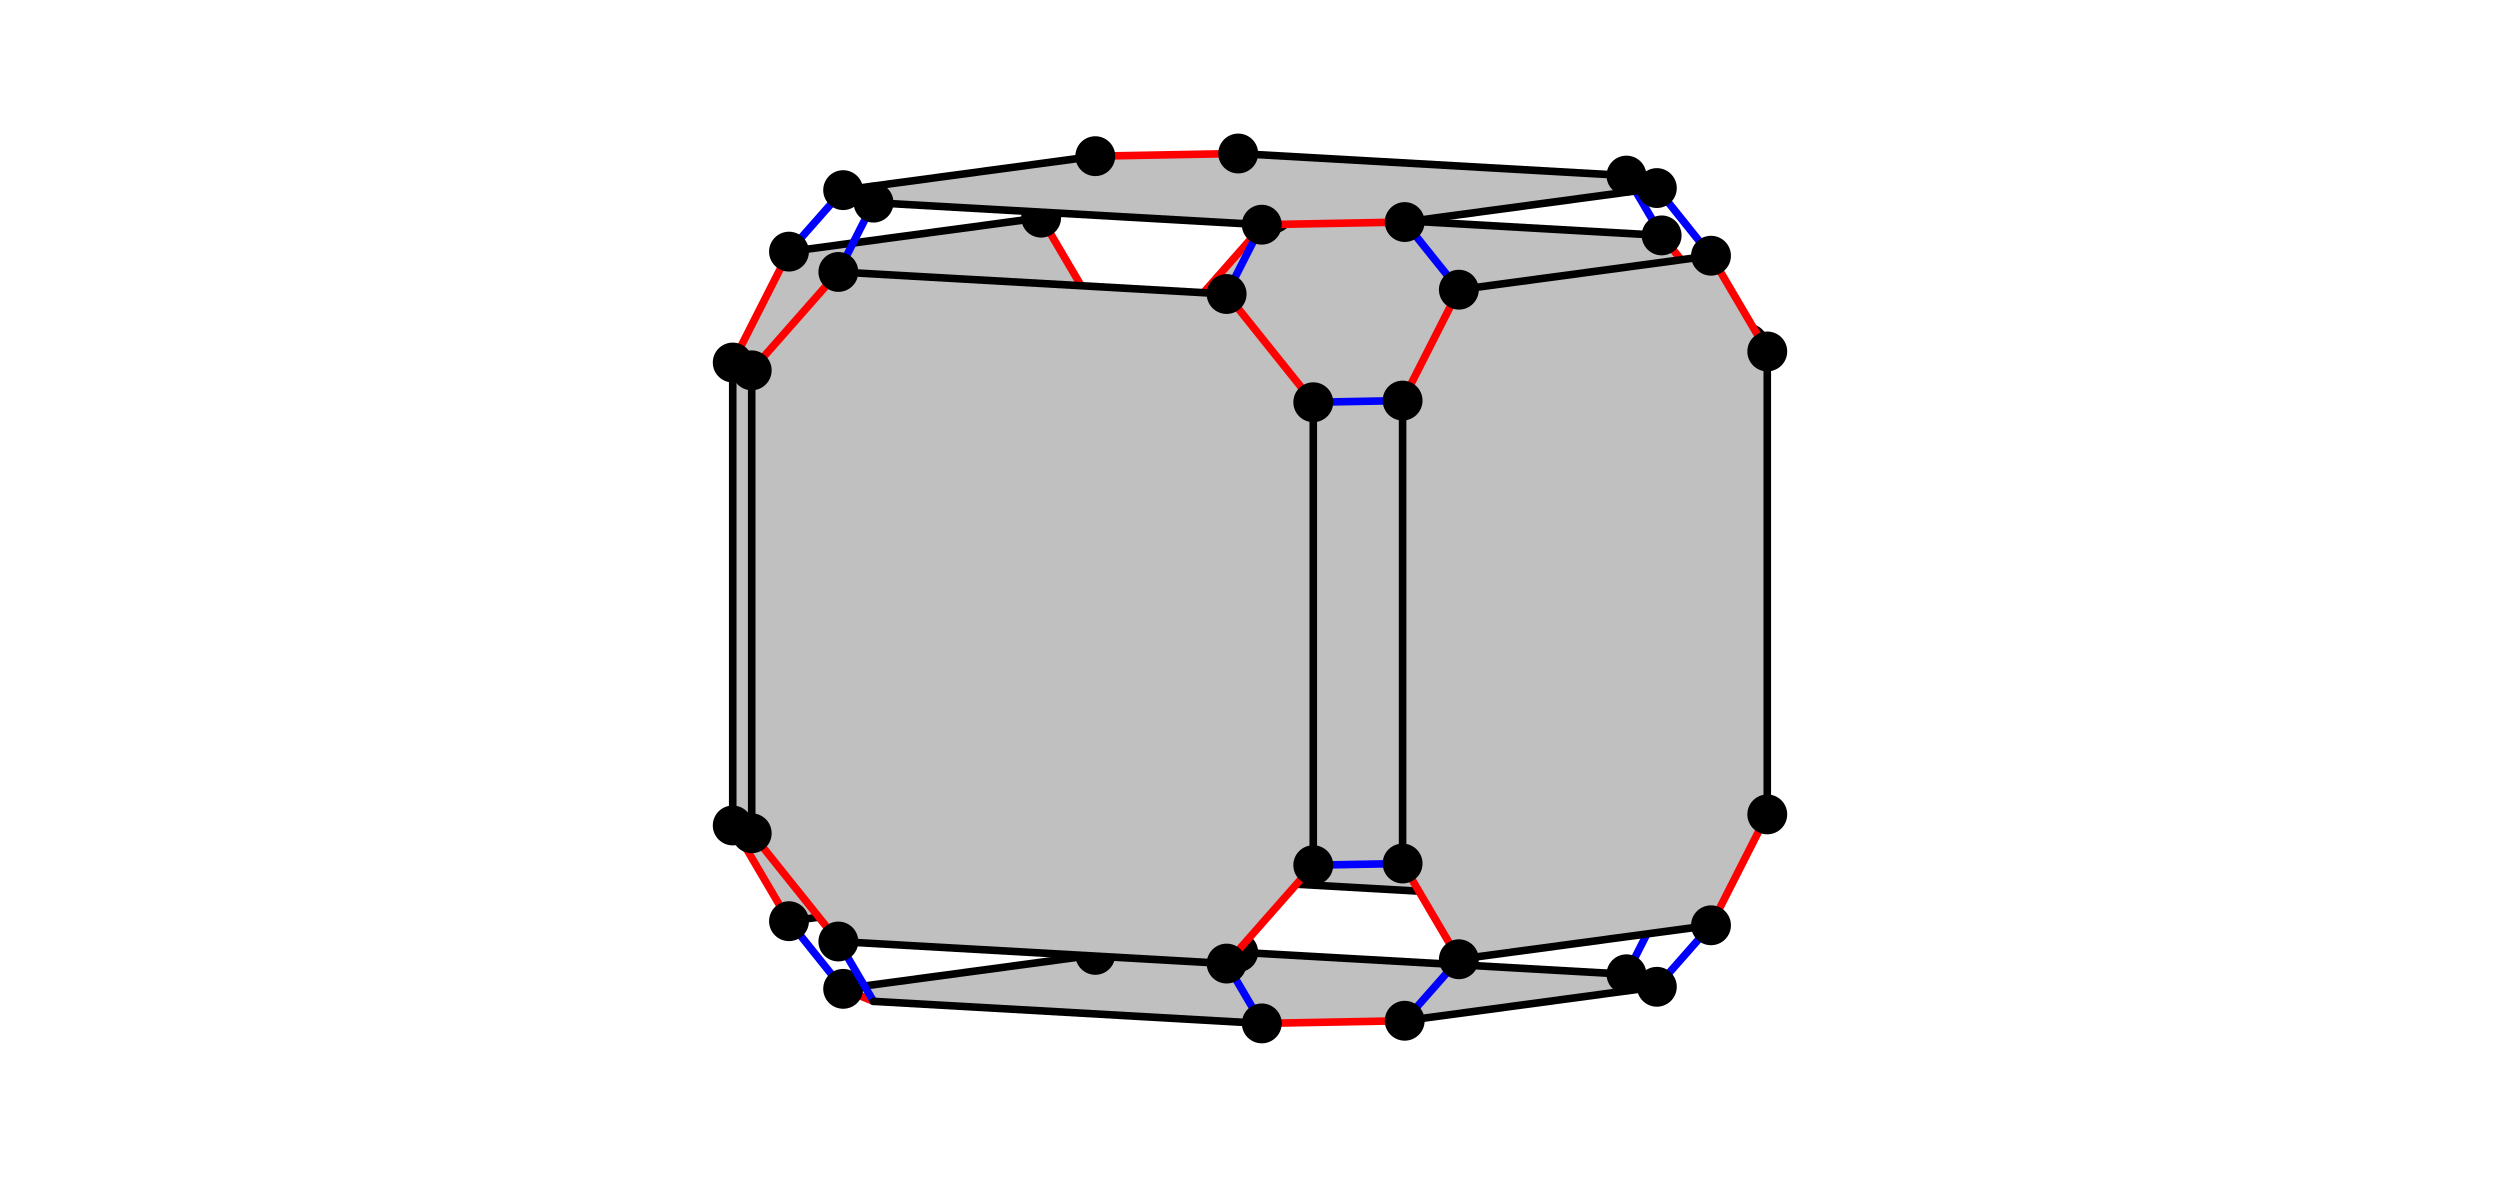
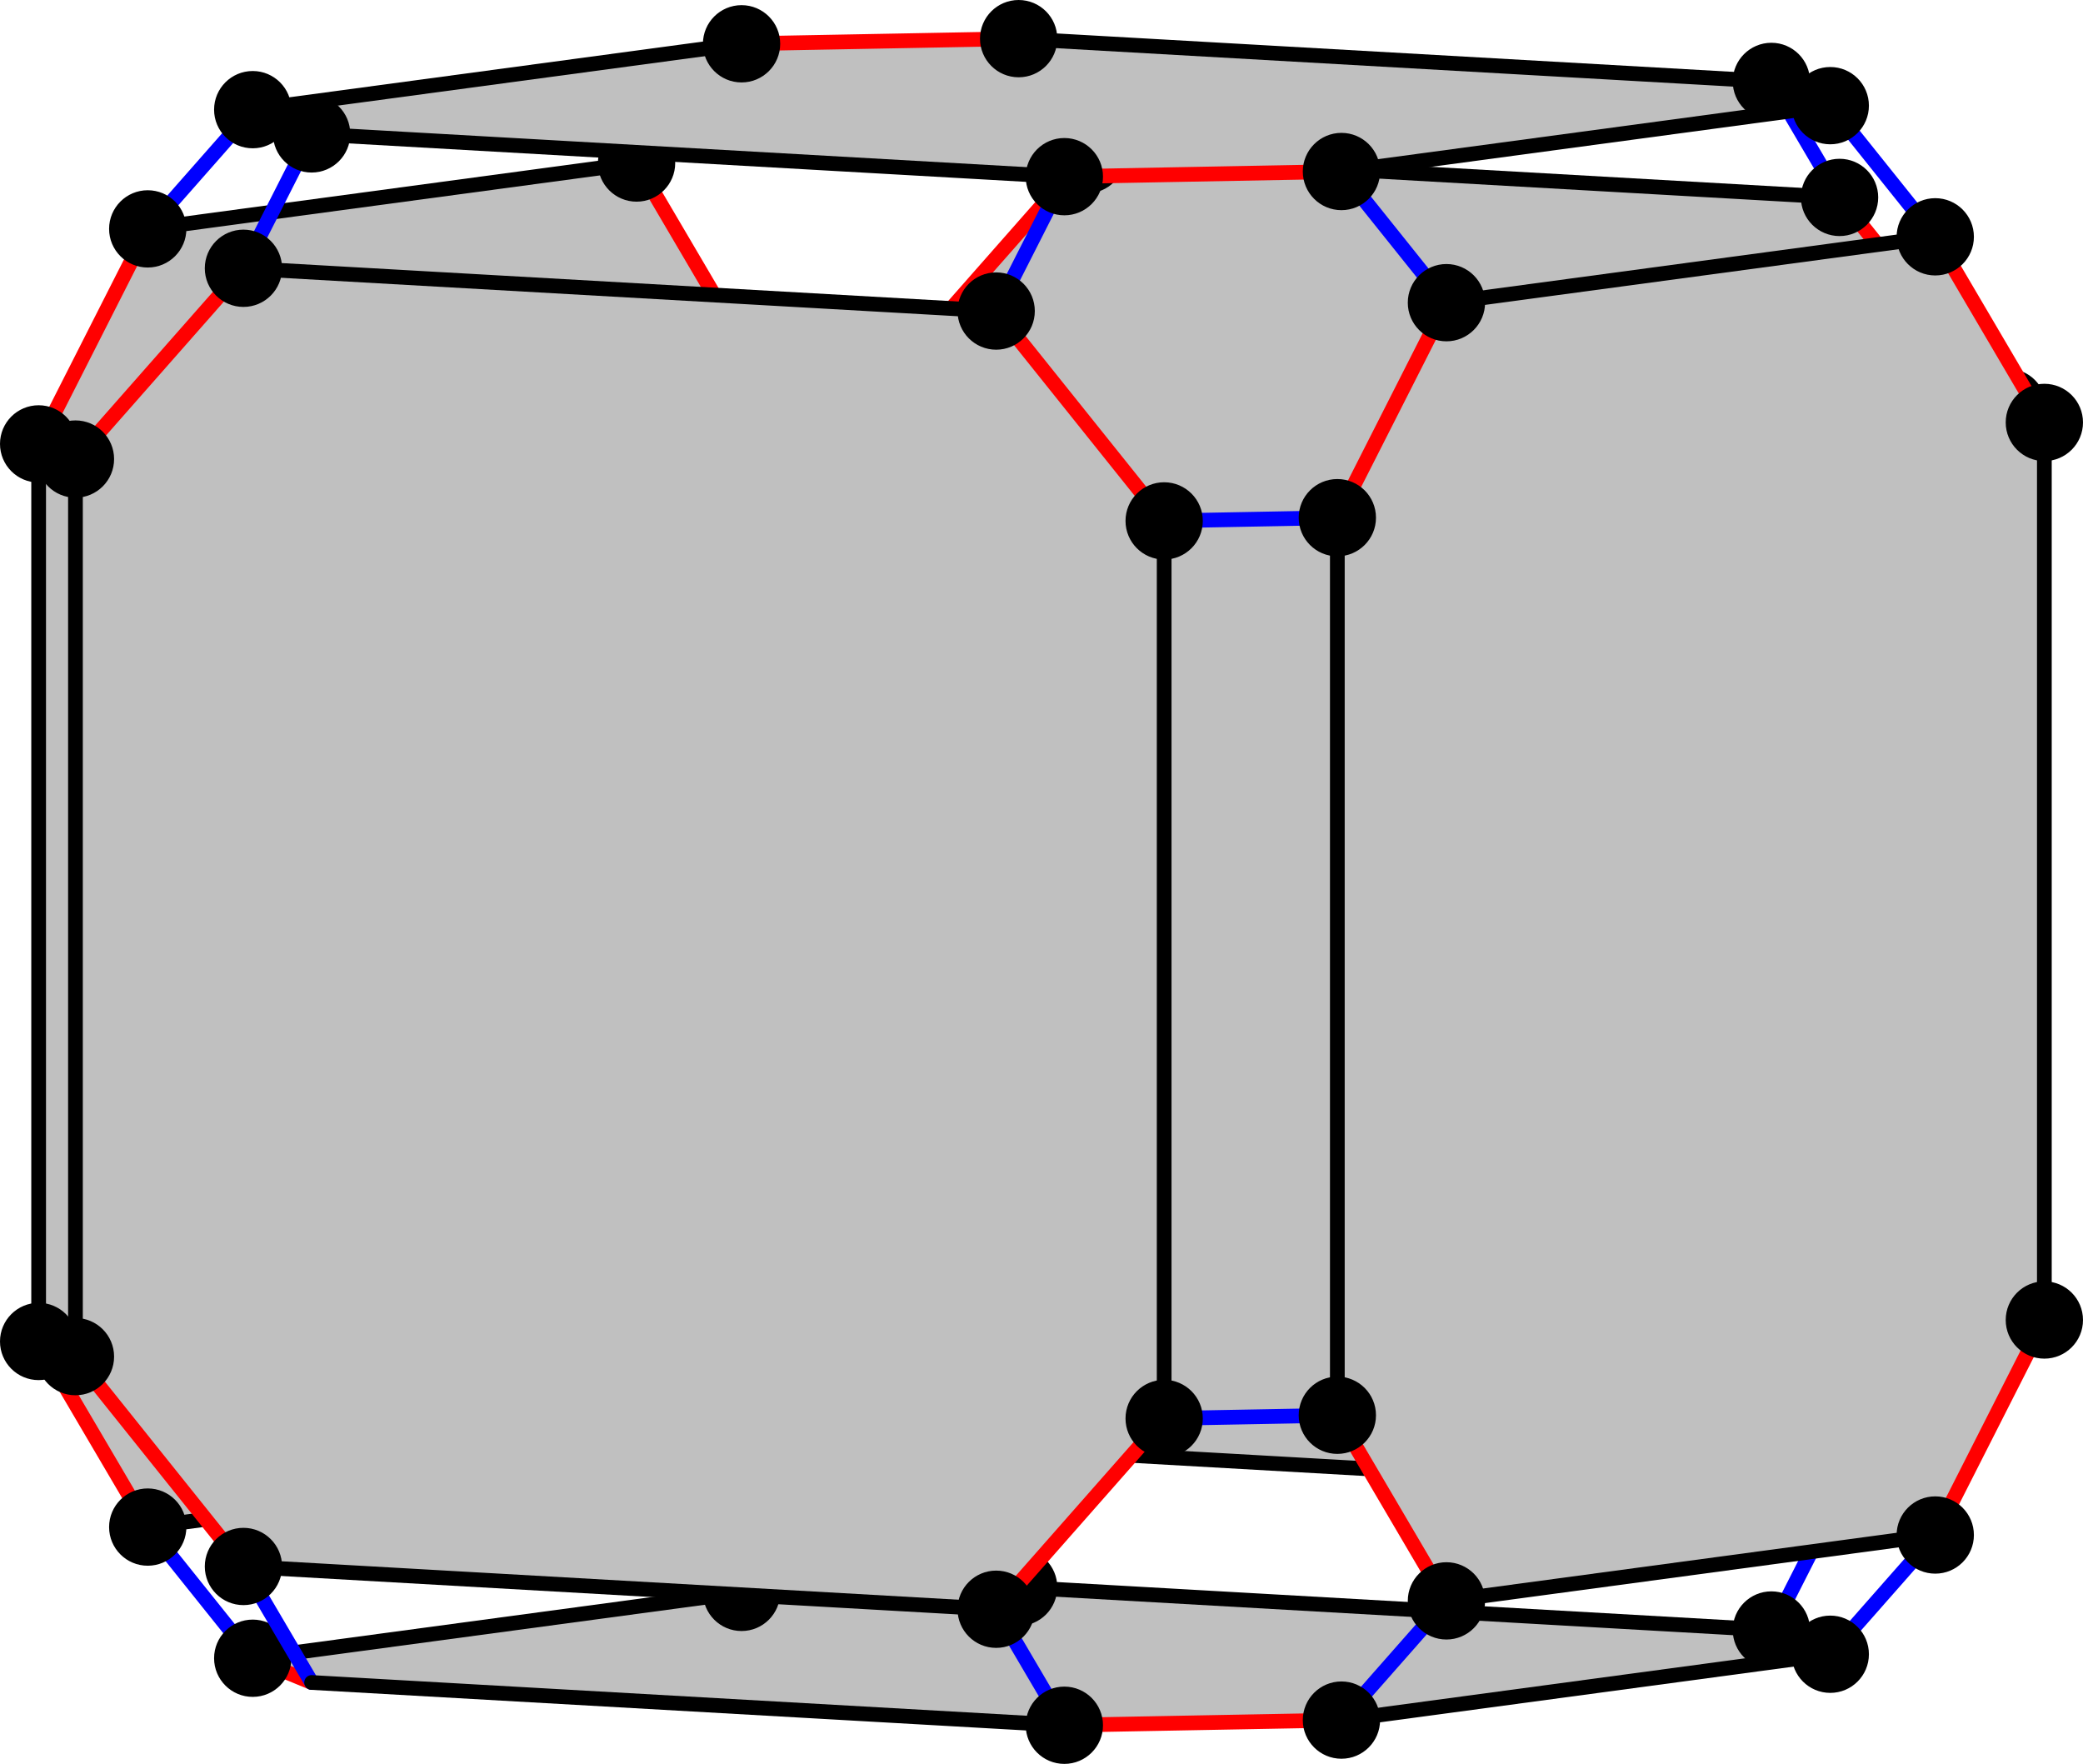
- <svg width="1317" height="620">
+ <svg xmlns="http://www.w3.org/2000/svg" width="566" height="479.261" version="1.1" id="svg3907">
+   <defs id="defs3911" />
  <style id="style">
		.arc0 {
			fill:none;
			fill-rule:evenodd;
			stroke:black;
			stroke-width:4;
			stroke-linecap:round;
			stroke-linejoin:round;
			stroke-opacity:1;
		}
		.arc1 {
			fill:none;
			fill-rule:evenodd;
			stroke:red;
			stroke-width:4;
			stroke-linecap:round;
			stroke-linejoin:round;
			stroke-opacity:1;
		}
		.arc2 {
			fill:none;
			fill-rule:evenodd;
			stroke:blue;
			stroke-width:4;
			stroke-linecap:round;
			stroke-linejoin:round;
			stroke-opacity:1;
		}
		.arc3 {
			fill:none;
			fill-rule:evenodd;
			stroke:green;
			stroke-width:4;
			stroke-linecap:round;
			stroke-linejoin:round;
			stroke-opacity:1;
		}
		.topological-dart {
			fill:#000000;
			stroke:#000000;
			stroke-width:0;
			stroke-linecap:round;
			stroke-linejoin:round;
			stroke-dasharray:none;
			paint-order:markers fill stroke;
		}
	</style>
-   <polygon points="625.17,408.097 625.17,164.222 670.816,112.39 875.352,124.011 920.998,181.03 920.998,424.905 875.352,476.737 670.816,465.117 " id="face_25_26_31_30_29_28_23_24" style="fill:rgb(192,192,192);stroke:none" opacity="1.0" />
-   <line class="arc1" id="link24_@1_23" x1="625.17" y1="408.097" x2="670.816" y2="465.117" />
-   <line class="arc2" id="link24_@2_19" x1="625.17" y1="408.097" x2="578.114" y2="408.972" />
-   <line class="arc0" id="link24_@0_25" x1="625.17" y1="408.097" x2="625.17" y2="164.222" />
-   <circle id="dart24" cx="625.17" cy="408.097" r="10" stroke="black" fill="rgb(0,0,0)" />
-   <polygon points="578.114,408.972 578.114,165.097 548.47,114.665 415.644,132.559 386,190.979 386,434.853 415.644,485.286 548.47,467.392 " id="face_20_21_16_15_14_13_18_19" style="fill:rgb(192,192,192);stroke:none" opacity="1.0" />
-   <line class="arc1" id="link19_@1_18" x1="578.114" y1="408.972" x2="548.47" y2="467.392" />
-   <line class="arc0" id="link19_@0_20" x1="578.114" y1="408.972" x2="578.114" y2="165.097" />
-   <circle id="dart19" cx="578.114" cy="408.972" r="10" stroke="black" fill="rgb(0,0,0)" />
-   <line class="arc1" id="link25_@1_26" x1="625.17" y1="164.222" x2="670.816" y2="112.39" />
-   <line class="arc2" id="link25_@2_20" x1="625.17" y1="164.222" x2="578.114" y2="165.097" />
-   <circle id="dart25" cx="625.17" cy="164.222" r="10" stroke="black" fill="rgb(0,0,0)" />
-   <line class="arc2" id="link23_@2_0" x1="670.816" y1="465.117" x2="652.289" y2="501.629" />
-   <line class="arc0" id="link23_@0_28" x1="670.816" y1="465.117" x2="875.352" y2="476.737" />
-   <circle id="dart23" cx="670.816" cy="465.117" r="10" stroke="black" fill="rgb(0,0,0)" />
-   <line class="arc1" id="link20_@1_21" x1="578.114" y1="165.097" x2="548.47" y2="114.665" />
-   <circle id="dart20" cx="578.114" cy="165.097" r="10" stroke="black" fill="rgb(0,0,0)" />
-   <polygon points="652.289,501.629 856.824,513.249 872.828,519.836 740.001,537.73 664.711,539.13 460.176,527.51 444.173,520.923 576.999,503.029 " id="face_7_6_5_4_3_2_1_0" style="fill:rgb(192,192,192);stroke:none" opacity="1.0" />
-   <line class="arc1" id="link0_@1_1" x1="652.289" y1="501.629" x2="576.999" y2="503.029" />
-   <line class="arc0" id="link0_@0_7" x1="652.289" y1="501.629" x2="856.824" y2="513.249" />
-   <circle id="dart0" cx="652.289" cy="501.629" r="10" stroke="black" fill="rgb(0,0,0)" />
-   <line class="arc2" id="link18_@2_1" x1="548.47" y1="467.392" x2="576.999" y2="503.029" />
-   <line class="arc0" id="link18_@0_13" x1="548.47" y1="467.392" x2="415.644" y2="485.286" />
-   <circle id="dart18" cx="548.47" cy="467.392" r="10" stroke="black" fill="rgb(0,0,0)" />
-   <line class="arc2" id="link26_@2_27" x1="670.816" y1="112.39" x2="652.289" y2="80.87" />
-   <line class="arc0" id="link26_@0_31" x1="670.816" y1="112.39" x2="875.352" y2="124.011" />
-   <circle id="dart26" cx="670.816" cy="112.39" r="10" stroke="black" fill="rgb(0,0,0)" />
-   <line class="arc0" id="link1_@0_2" x1="576.999" y1="503.029" x2="444.173" y2="520.923" />
-   <circle id="dart1" cx="576.999" cy="503.029" r="10" stroke="black" fill="rgb(0,0,0)" />
-   <line class="arc2" id="link21_@2_22" x1="548.47" y1="114.665" x2="576.999" y2="82.27" />
-   <line class="arc0" id="link21_@0_16" x1="548.47" y1="114.665" x2="415.644" y2="132.559" />
-   <circle id="dart21" cx="548.47" cy="114.665" r="10" stroke="black" fill="rgb(0,0,0)" />
-   <polygon points="652.289,80.87 856.824,92.49 872.828,99.077 740.001,116.971 664.711,118.371 460.176,106.751 444.173,100.164 576.999,82.27 " id="face_32_37_42_47_12_17_22_27" style="fill:rgb(192,192,192);stroke:none" opacity="1.0" />
-   <line class="arc1" id="link27_@1_22" x1="652.289" y1="80.87" x2="576.999" y2="82.27" />
-   <line class="arc0" id="link27_@0_32" x1="652.289" y1="80.87" x2="856.824" y2="92.49" />
-   <circle id="dart27" cx="652.289" cy="80.87" r="10" stroke="black" fill="rgb(0,0,0)" />
-   <line class="arc0" id="link22_@0_17" x1="576.999" y1="82.27" x2="444.173" y2="100.164" />
-   <circle id="dart22" cx="576.999" cy="82.27" r="10" stroke="black" fill="rgb(0,0,0)" />
-   <line class="arc1" id="link28_@1_29" x1="875.352" y1="476.737" x2="920.998" y2="424.905" />
-   <line class="arc2" id="link28_@2_7" x1="875.352" y1="476.737" x2="856.824" y2="513.249" />
-   <circle id="dart28" cx="875.352" cy="476.737" r="10" stroke="black" fill="rgb(0,0,0)" />
-   <line class="arc1" id="link7_@1_6" x1="856.824" y1="513.249" x2="872.828" y2="519.836" />
-   <circle id="dart7" cx="856.824" cy="513.249" r="10" stroke="black" fill="rgb(0,0,0)" />
-   <line class="arc1" id="link31_@1_30" x1="875.352" y1="124.011" x2="920.998" y2="181.03" />
-   <line class="arc2" id="link31_@2_32" x1="875.352" y1="124.011" x2="856.824" y2="92.49" />
-   <circle id="dart31" cx="875.352" cy="124.011" r="10" stroke="black" fill="rgb(0,0,0)" />
-   <line class="arc2" id="link29_@2_34" x1="920.998" y1="424.905" x2="931.0" y2="429.021" />
-   <line class="arc0" id="link29_@0_30" x1="920.998" y1="424.905" x2="920.998" y2="181.03" />
-   <circle id="dart29" cx="920.998" cy="424.905" r="10" stroke="black" fill="rgb(0,0,0)" />
-   <line class="arc2" id="link30_@2_35" x1="920.998" y1="181.03" x2="931.0" y2="185.147" />
-   <circle id="dart30" cx="920.998" cy="181.03" r="10" stroke="black" fill="rgb(0,0,0)" />
-   <line class="arc1" id="link32_@1_37" x1="856.824" y1="92.49" x2="872.828" y2="99.077" />
-   <circle id="dart32" cx="856.824" cy="92.49" r="10" stroke="black" fill="rgb(0,0,0)" />
-   <polygon points="931.0,429.021 931.0,185.147 901.357,134.714 768.53,152.608 738.887,211.028 738.887,454.902 768.53,505.335 901.357,487.441 " id="face_35_36_41_40_39_38_33_34" style="fill:rgb(192,192,192);stroke:none" opacity="1.0" />
-   <line class="arc1" id="link34_@1_33" x1="931.0" y1="429.021" x2="901.357" y2="487.441" />
-   <line class="arc0" id="link34_@0_35" x1="931.0" y1="429.021" x2="931.0" y2="185.147" />
-   <circle id="dart34" cx="931.0" cy="429.021" r="10" stroke="black" fill="rgb(0,0,0)" />
-   <line class="arc1" id="link13_@1_14" x1="415.644" y1="485.286" x2="386" y2="434.853" />
-   <line class="arc2" id="link13_@2_2" x1="415.644" y1="485.286" x2="444.173" y2="520.923" />
-   <circle id="dart13" cx="415.644" cy="485.286" r="10" stroke="black" fill="rgb(0,0,0)" />
-   <line class="arc2" id="link6_@2_33" x1="872.828" y1="519.836" x2="901.357" y2="487.441" />
-   <line class="arc0" id="link6_@0_5" x1="872.828" y1="519.836" x2="740.001" y2="537.73" />
-   <circle id="dart6" cx="872.828" cy="519.836" r="10" stroke="black" fill="rgb(0,0,0)" />
-   <line class="arc1" id="link35_@1_36" x1="931.0" y1="185.147" x2="901.357" y2="134.714" />
-   <circle id="dart35" cx="931.0" cy="185.147" r="10" stroke="black" fill="rgb(0,0,0)" />
-   <line class="arc1" id="link2_@1_3" x1="444.173" y1="520.923" x2="460.176" y2="527.51" />
-   <circle id="dart2" cx="444.173" cy="520.923" r="10" stroke="black" fill="rgb(0,0,0)" />
-   <line class="arc0" id="link33_@0_38" x1="901.357" y1="487.441" x2="768.53" y2="505.335" />
-   <circle id="dart33" cx="901.357" cy="487.441" r="10" stroke="black" fill="rgb(0,0,0)" />
-   <line class="arc1" id="link16_@1_15" x1="415.644" y1="132.559" x2="386" y2="190.979" />
-   <line class="arc2" id="link16_@2_17" x1="415.644" y1="132.559" x2="444.173" y2="100.164" />
-   <circle id="dart16" cx="415.644" cy="132.559" r="10" stroke="black" fill="rgb(0,0,0)" />
-   <line class="arc2" id="link37_@2_36" x1="872.828" y1="99.077" x2="901.357" y2="134.714" />
-   <line class="arc0" id="link37_@0_42" x1="872.828" y1="99.077" x2="740.001" y2="116.971" />
-   <circle id="dart37" cx="872.828" cy="99.077" r="10" stroke="black" fill="rgb(0,0,0)" />
-   <line class="arc2" id="link14_@2_9" x1="386" y1="434.853" x2="396.002" y2="438.97" />
-   <line class="arc0" id="link14_@0_15" x1="386" y1="434.853" x2="386" y2="190.979" />
-   <circle id="dart14" cx="386" cy="434.853" r="10" stroke="black" fill="rgb(0,0,0)" />
-   <line class="arc1" id="link17_@1_12" x1="444.173" y1="100.164" x2="460.176" y2="106.751" />
-   <circle id="dart17" cx="444.173" cy="100.164" r="10" stroke="black" fill="rgb(0,0,0)" />
-   <line class="arc0" id="link36_@0_41" x1="901.357" y1="134.714" x2="768.53" y2="152.608" />
-   <circle id="dart36" cx="901.357" cy="134.714" r="10" stroke="black" fill="rgb(0,0,0)" />
-   <line class="arc2" id="link15_@2_10" x1="386" y1="190.979" x2="396.002" y2="195.095" />
-   <circle id="dart15" cx="386" cy="190.979" r="10" stroke="black" fill="rgb(0,0,0)" />
-   <line class="arc2" id="link3_@2_8" x1="460.176" y1="527.51" x2="441.649" y2="495.99" />
-   <line class="arc0" id="link3_@0_4" x1="460.176" y1="527.51" x2="664.711" y2="539.13" />
-   <polygon points="396.002,438.97 396.002,195.095 441.649,143.263 646.184,154.883 691.831,211.903 691.831,455.778 646.184,507.61 441.649,495.99 " id="face_10_11_46_45_44_43_8_9" style="fill:rgb(192,192,192);stroke:none" opacity="1.0" />
-   <line class="arc1" id="link9_@1_8" x1="396.002" y1="438.97" x2="441.649" y2="495.99" />
-   <line class="arc0" id="link9_@0_10" x1="396.002" y1="438.97" x2="396.002" y2="195.095" />
-   <circle id="dart9" cx="396.002" cy="438.97" r="10" stroke="black" fill="rgb(0,0,0)" />
-   <line class="arc1" id="link10_@1_11" x1="396.002" y1="195.095" x2="441.649" y2="143.263" />
-   <circle id="dart10" cx="396.002" cy="195.095" r="10" stroke="black" fill="rgb(0,0,0)" />
-   <line class="arc0" id="link8_@0_43" x1="441.649" y1="495.99" x2="646.184" y2="507.61" />
-   <circle id="dart8" cx="441.649" cy="495.99" r="10" stroke="black" fill="rgb(0,0,0)" />
-   <line class="arc2" id="link12_@2_11" x1="460.176" y1="106.751" x2="441.649" y2="143.263" />
-   <line class="arc0" id="link12_@0_47" x1="460.176" y1="106.751" x2="664.711" y2="118.371" />
-   <circle id="dart12" cx="460.176" cy="106.751" r="10" stroke="black" fill="rgb(0,0,0)" />
-   <line class="arc0" id="link11_@0_46" x1="441.649" y1="143.263" x2="646.184" y2="154.883" />
-   <circle id="dart11" cx="441.649" cy="143.263" r="10" stroke="black" fill="rgb(0,0,0)" />
-   <line class="arc1" id="link5_@1_4" x1="740.001" y1="537.73" x2="664.711" y2="539.13" />
-   <line class="arc2" id="link5_@2_38" x1="740.001" y1="537.73" x2="768.53" y2="505.335" />
-   <circle id="dart5" cx="740.001" cy="537.73" r="10" stroke="black" fill="rgb(0,0,0)" />
-   <line class="arc2" id="link4_@2_43" x1="664.711" y1="539.13" x2="646.184" y2="507.61" />
-   <circle id="dart4" cx="664.711" cy="539.13" r="10" stroke="black" fill="rgb(0,0,0)" />
-   <line class="arc1" id="link38_@1_39" x1="768.53" y1="505.335" x2="738.887" y2="454.902" />
-   <circle id="dart38" cx="768.53" cy="505.335" r="10" stroke="black" fill="rgb(0,0,0)" />
-   <line class="arc1" id="link42_@1_47" x1="740.001" y1="116.971" x2="664.711" y2="118.371" />
-   <line class="arc2" id="link42_@2_41" x1="740.001" y1="116.971" x2="768.53" y2="152.608" />
-   <circle id="dart42" cx="740.001" cy="116.971" r="10" stroke="black" fill="rgb(0,0,0)" />
-   <line class="arc1" id="link43_@1_44" x1="646.184" y1="507.61" x2="691.831" y2="455.778" />
-   <circle id="dart43" cx="646.184" cy="507.61" r="10" stroke="black" fill="rgb(0,0,0)" />
-   <line class="arc1" id="link41_@1_40" x1="768.53" y1="152.608" x2="738.887" y2="211.028" />
-   <circle id="dart41" cx="768.53" cy="152.608" r="10" stroke="black" fill="rgb(0,0,0)" />
-   <line class="arc2" id="link47_@2_46" x1="664.711" y1="118.371" x2="646.184" y2="154.883" />
-   <circle id="dart47" cx="664.711" cy="118.371" r="10" stroke="black" fill="rgb(0,0,0)" />
-   <line class="arc2" id="link39_@2_44" x1="738.887" y1="454.902" x2="691.831" y2="455.778" />
-   <line class="arc0" id="link39_@0_40" x1="738.887" y1="454.902" x2="738.887" y2="211.028" />
-   <circle id="dart39" cx="738.887" cy="454.902" r="10" stroke="black" fill="rgb(0,0,0)" />
-   <line class="arc1" id="link46_@1_45" x1="646.184" y1="154.883" x2="691.831" y2="211.903" />
-   <circle id="dart46" cx="646.184" cy="154.883" r="10" stroke="black" fill="rgb(0,0,0)" />
-   <line class="arc0" id="link44_@0_45" x1="691.831" y1="455.778" x2="691.831" y2="211.903" />
-   <circle id="dart44" cx="691.831" cy="455.778" r="10" stroke="black" fill="rgb(0,0,0)" />
-   <line class="arc2" id="link40_@2_45" x1="738.887" y1="211.028" x2="691.831" y2="211.903" />
-   <circle id="dart40" cx="738.887" cy="211.028" r="10" stroke="black" fill="rgb(0,0,0)" />
-   <circle id="dart45" cx="691.831" cy="211.903" r="10" stroke="black" fill="rgb(0,0,0)" />
+   <polygon points="670.816,112.39 875.352,124.011 920.998,181.03 920.998,424.905 875.352,476.737 670.816,465.117 625.17,408.097 625.17,164.222 " id="face_25_26_31_30_29_28_23_24" style="fill:#c0c0c0;stroke:none" opacity="1" transform="translate(-375.5004,-70.36969)" />
+   <line class="arc1" id="link24_@1_23" x1="249.669" y1="337.728" x2="295.316" y2="394.747" />
+   <line class="arc2" id="link24_@2_19" x1="249.669" y1="337.728" x2="202.613" y2="338.603" />
+   <line class="arc0" id="link24_@0_25" x1="249.669" y1="337.728" x2="249.669" y2="93.853" />
+   <circle id="dart24" cx="249.669" cy="337.728" r="10" stroke="#000000" fill="#000000" />
+   <polygon points="548.47,114.665 415.644,132.559 386,190.979 386,434.853 415.644,485.286 548.47,467.392 578.114,408.972 578.114,165.097 " id="face_20_21_16_15_14_13_18_19" style="fill:#c0c0c0;stroke:none" opacity="1" transform="translate(-375.5004,-70.36969)" />
+   <line class="arc1" id="link19_@1_18" x1="202.613" y1="338.603" x2="172.97" y2="397.022" />
+   <line class="arc0" id="link19_@0_20" x1="202.613" y1="338.603" x2="202.613" y2="94.728" />
+   <circle id="dart19" cx="202.613" cy="338.603" r="10" stroke="#000000" fill="#000000" />
+   <line class="arc1" id="link25_@1_26" x1="249.669" y1="93.853" x2="295.316" y2="42.02" />
+   <line class="arc2" id="link25_@2_20" x1="249.669" y1="93.853" x2="202.613" y2="94.728" />
+   <circle id="dart25" cx="249.669" cy="93.853" r="10" stroke="#000000" fill="#000000" />
+   <line class="arc2" id="link23_@2_0" x1="295.316" y1="394.747" x2="276.789" y2="431.259" />
+   <line class="arc0" id="link23_@0_28" x1="295.316" y1="394.747" x2="499.851" y2="406.368" />
+   <circle id="dart23" cx="295.316" cy="394.747" r="10" stroke="#000000" fill="#000000" />
+   <line class="arc1" id="link20_@1_21" x1="202.613" y1="94.728" x2="172.97" y2="44.295" />
+   <circle id="dart20" cx="202.613" cy="94.728" r="10" stroke="#000000" fill="#000000" />
+   <polygon points="872.828,519.836 740.001,537.73 664.711,539.13 460.176,527.51 444.173,520.923 576.999,503.029 652.289,501.629 856.824,513.249 " id="face_7_6_5_4_3_2_1_0" style="fill:#c0c0c0;stroke:none" opacity="1" transform="translate(-375.5004,-70.36969)" />
+   <line class="arc1" id="link0_@1_1" x1="276.789" y1="431.259" x2="201.499" y2="432.659" />
+   <line class="arc0" id="link0_@0_7" x1="276.789" y1="431.259" x2="481.324" y2="442.88" />
+   <circle id="dart0" cx="276.789" cy="431.259" r="10" stroke="#000000" fill="#000000" />
+   <line class="arc2" id="link18_@2_1" x1="172.97" y1="397.022" x2="201.499" y2="432.659" />
+   <line class="arc0" id="link18_@0_13" x1="172.97" y1="397.022" x2="40.143" y2="414.916" />
+   <circle id="dart18" cx="172.97" cy="397.022" r="10" stroke="#000000" fill="#000000" />
+   <line class="arc2" id="link26_@2_27" x1="295.316" y1="42.02" x2="276.789" y2="10.5" />
+   <line class="arc0" id="link26_@0_31" x1="295.316" y1="42.02" x2="499.851" y2="53.641" />
+   <circle id="dart26" cx="295.316" cy="42.02" r="10" stroke="#000000" fill="#000000" />
+   <line class="arc0" id="link1_@0_2" x1="201.499" y1="432.659" x2="68.672" y2="450.553" />
+   <circle id="dart1" cx="201.499" cy="432.659" r="10" stroke="#000000" fill="#000000" />
+   <line class="arc2" id="link21_@2_22" x1="172.97" y1="44.295" x2="201.499" y2="11.9" />
+   <line class="arc0" id="link21_@0_16" x1="172.97" y1="44.295" x2="40.143" y2="62.189" />
+   <circle id="dart21" cx="172.97" cy="44.295" r="10" stroke="#000000" fill="#000000" />
+   <polygon points="872.828,99.077 740.001,116.971 664.711,118.371 460.176,106.751 444.173,100.164 576.999,82.27 652.289,80.87 856.824,92.49 " id="face_32_37_42_47_12_17_22_27" style="fill:#c0c0c0;stroke:none" opacity="1" transform="translate(-375.5004,-70.36969)" />
+   <line class="arc1" id="link27_@1_22" x1="276.789" y1="10.5" x2="201.499" y2="11.9" />
+   <line class="arc0" id="link27_@0_32" x1="276.789" y1="10.5" x2="481.324" y2="22.121" />
+   <circle id="dart27" cx="276.789" cy="10.5" r="10" stroke="#000000" fill="#000000" />
+   <line class="arc0" id="link22_@0_17" x1="201.499" y1="11.9" x2="68.672" y2="29.794" />
+   <circle id="dart22" cx="201.499" cy="11.9" r="10" stroke="#000000" fill="#000000" />
+   <line class="arc1" id="link28_@1_29" x1="499.851" y1="406.368" x2="545.498" y2="354.535" />
+   <line class="arc2" id="link28_@2_7" x1="499.851" y1="406.368" x2="481.324" y2="442.88" />
+   <circle id="dart28" cx="499.851" cy="406.368" r="10" stroke="#000000" fill="#000000" />
+   <line class="arc1" id="link7_@1_6" x1="481.324" y1="442.88" x2="497.327" y2="449.466" />
+   <circle id="dart7" cx="481.324" cy="442.88" r="10" stroke="#000000" fill="#000000" />
+   <line class="arc1" id="link31_@1_30" x1="499.851" y1="53.641" x2="545.498" y2="110.66" />
+   <line class="arc2" id="link31_@2_32" x1="499.851" y1="53.641" x2="481.324" y2="22.121" />
+   <circle id="dart31" cx="499.851" cy="53.641" r="10" stroke="#000000" fill="#000000" />
+   <line class="arc2" id="link29_@2_34" x1="545.498" y1="354.535" x2="555.5" y2="358.652" />
+   <line class="arc0" id="link29_@0_30" x1="545.498" y1="354.535" x2="545.498" y2="110.66" />
+   <circle id="dart29" cx="545.498" cy="354.535" r="10" stroke="#000000" fill="#000000" />
+   <line class="arc2" id="link30_@2_35" x1="545.498" y1="110.66" x2="555.5" y2="114.777" />
+   <circle id="dart30" cx="545.498" cy="110.66" r="10" stroke="#000000" fill="#000000" />
+   <line class="arc1" id="link32_@1_37" x1="481.324" y1="22.121" x2="497.327" y2="28.707" />
+   <circle id="dart32" cx="481.324" cy="22.121" r="10" stroke="#000000" fill="#000000" />
+   <polygon points="901.357,134.714 768.53,152.608 738.887,211.028 738.887,454.902 768.53,505.335 901.357,487.441 931,429.021 931,185.147 " id="face_35_36_41_40_39_38_33_34" style="fill:#c0c0c0;stroke:none" opacity="1" transform="translate(-375.5004,-70.36969)" />
+   <line class="arc1" id="link34_@1_33" x1="555.5" y1="358.652" x2="525.856" y2="417.071" />
+   <line class="arc0" id="link34_@0_35" x1="555.5" y1="358.652" x2="555.5" y2="114.777" />
+   <circle id="dart34" cx="555.5" cy="358.652" r="10" stroke="#000000" fill="#000000" />
+   <line class="arc1" id="link13_@1_14" x1="40.143" y1="414.916" x2="10.5" y2="364.484" />
+   <line class="arc2" id="link13_@2_2" x1="40.143" y1="414.916" x2="68.672" y2="450.553" />
+   <circle id="dart13" cx="40.143" cy="414.916" r="10" stroke="#000000" fill="#000000" />
+   <line class="arc2" id="link6_@2_33" x1="497.327" y1="449.466" x2="525.856" y2="417.071" />
+   <line class="arc0" id="link6_@0_5" x1="497.327" y1="449.466" x2="364.501" y2="467.361" />
+   <circle id="dart6" cx="497.327" cy="449.466" r="10" stroke="#000000" fill="#000000" />
+   <line class="arc1" id="link35_@1_36" x1="555.5" y1="114.777" x2="525.856" y2="64.344" />
+   <circle id="dart35" cx="555.5" cy="114.777" r="10" stroke="#000000" fill="#000000" />
+   <line class="arc1" id="link2_@1_3" x1="68.672" y1="450.553" x2="84.676" y2="457.14" />
+   <circle id="dart2" cx="68.672" cy="450.553" r="10" stroke="#000000" fill="#000000" />
+   <line class="arc0" id="link33_@0_38" x1="525.856" y1="417.071" x2="393.03" y2="434.965" />
+   <circle id="dart33" cx="525.856" cy="417.071" r="10" stroke="#000000" fill="#000000" />
+   <line class="arc1" id="link16_@1_15" x1="40.143" y1="62.189" x2="10.5" y2="120.609" />
+   <line class="arc2" id="link16_@2_17" x1="40.143" y1="62.189" x2="68.672" y2="29.794" />
+   <circle id="dart16" cx="40.143" cy="62.189" r="10" stroke="#000000" fill="#000000" />
+   <line class="arc2" id="link37_@2_36" x1="497.327" y1="28.707" x2="525.856" y2="64.344" />
+   <line class="arc0" id="link37_@0_42" x1="497.327" y1="28.707" x2="364.501" y2="46.602" />
+   <circle id="dart37" cx="497.327" cy="28.707" r="10" stroke="#000000" fill="#000000" />
+   <line class="arc2" id="link14_@2_9" x1="10.5" y1="364.484" x2="20.502" y2="368.601" />
+   <line class="arc0" id="link14_@0_15" x1="10.5" y1="364.484" x2="10.5" y2="120.609" />
+   <circle id="dart14" cx="10.5" cy="364.484" r="10" stroke="#000000" fill="#000000" />
+   <line class="arc1" id="link17_@1_12" x1="68.672" y1="29.794" x2="84.676" y2="36.381" />
+   <circle id="dart17" cx="68.672" cy="29.794" r="10" stroke="#000000" fill="#000000" />
+   <line class="arc0" id="link36_@0_41" x1="525.856" y1="64.344" x2="393.03" y2="82.239" />
+   <circle id="dart36" cx="525.856" cy="64.344" r="10" stroke="#000000" fill="#000000" />
+   <line class="arc2" id="link15_@2_10" x1="10.5" y1="120.609" x2="20.502" y2="124.726" />
+   <circle id="dart15" cx="10.5" cy="120.609" r="10" stroke="#000000" fill="#000000" />
+   <line class="arc2" id="link3_@2_8" x1="84.676" y1="457.14" x2="66.149" y2="425.62" />
+   <line class="arc0" id="link3_@0_4" x1="84.676" y1="457.14" x2="289.211" y2="468.761" />
+   <polygon points="441.649,143.263 646.184,154.883 691.831,211.903 691.831,455.778 646.184,507.61 441.649,495.99 396.002,438.97 396.002,195.095 " id="face_10_11_46_45_44_43_8_9" style="fill:#c0c0c0;stroke:none" opacity="1" transform="translate(-375.5004,-70.36969)" />
+   <line class="arc1" id="link9_@1_8" x1="20.502" y1="368.601" x2="66.149" y2="425.62" />
+   <line class="arc0" id="link9_@0_10" x1="20.502" y1="368.601" x2="20.502" y2="124.726" />
+   <circle id="dart9" cx="20.502" cy="368.601" r="10" stroke="#000000" fill="#000000" />
+   <line class="arc1" id="link10_@1_11" x1="20.502" y1="124.726" x2="66.149" y2="72.893" />
+   <circle id="dart10" cx="20.502" cy="124.726" r="10" stroke="#000000" fill="#000000" />
+   <line class="arc0" id="link8_@0_43" x1="66.149" y1="425.62" x2="270.684" y2="437.24" />
+   <circle id="dart8" cx="66.149" cy="425.62" r="10" stroke="#000000" fill="#000000" />
+   <line class="arc2" id="link12_@2_11" x1="84.676" y1="36.381" x2="66.149" y2="72.893" />
+   <line class="arc0" id="link12_@0_47" x1="84.676" y1="36.381" x2="289.211" y2="48.002" />
+   <circle id="dart12" cx="84.676" cy="36.381" r="10" stroke="#000000" fill="#000000" />
+   <line class="arc0" id="link11_@0_46" x1="66.149" y1="72.893" x2="270.684" y2="84.514" />
+   <circle id="dart11" cx="66.149" cy="72.893" r="10" stroke="#000000" fill="#000000" />
+   <line class="arc1" id="link5_@1_4" x1="364.501" y1="467.361" x2="289.211" y2="468.761" />
+   <line class="arc2" id="link5_@2_38" x1="364.501" y1="467.361" x2="393.03" y2="434.965" />
+   <circle id="dart5" cx="364.501" cy="467.361" r="10" stroke="#000000" fill="#000000" />
+   <line class="arc2" id="link4_@2_43" x1="289.211" y1="468.761" x2="270.684" y2="437.24" />
+   <circle id="dart4" cx="289.211" cy="468.761" r="10" stroke="#000000" fill="#000000" />
+   <line class="arc1" id="link38_@1_39" x1="393.03" y1="434.965" x2="363.386" y2="384.533" />
+   <circle id="dart38" cx="393.03" cy="434.965" r="10" stroke="#000000" fill="#000000" />
+   <line class="arc1" id="link42_@1_47" x1="364.501" y1="46.602" x2="289.211" y2="48.002" />
+   <line class="arc2" id="link42_@2_41" x1="364.501" y1="46.602" x2="393.03" y2="82.239" />
+   <circle id="dart42" cx="364.501" cy="46.602" r="10" stroke="#000000" fill="#000000" />
+   <line class="arc1" id="link43_@1_44" x1="270.684" y1="437.24" x2="316.33" y2="385.408" />
+   <circle id="dart43" cx="270.684" cy="437.24" r="10" stroke="#000000" fill="#000000" />
+   <line class="arc1" id="link41_@1_40" x1="393.03" y1="82.239" x2="363.386" y2="140.658" />
+   <circle id="dart41" cx="393.03" cy="82.239" r="10" stroke="#000000" fill="#000000" />
+   <line class="arc2" id="link47_@2_46" x1="289.211" y1="48.002" x2="270.684" y2="84.514" />
+   <circle id="dart47" cx="289.211" cy="48.002" r="10" stroke="#000000" fill="#000000" />
+   <line class="arc2" id="link39_@2_44" x1="363.386" y1="384.533" x2="316.33" y2="385.408" />
+   <line class="arc0" id="link39_@0_40" x1="363.386" y1="384.533" x2="363.386" y2="140.658" />
+   <circle id="dart39" cx="363.386" cy="384.533" r="10" stroke="#000000" fill="#000000" />
+   <line class="arc1" id="link46_@1_45" x1="270.684" y1="84.514" x2="316.33" y2="141.533" />
+   <circle id="dart46" cx="270.684" cy="84.514" r="10" stroke="#000000" fill="#000000" />
+   <line class="arc0" id="link44_@0_45" x1="316.33" y1="385.408" x2="316.33" y2="141.533" />
+   <circle id="dart44" cx="316.33" cy="385.408" r="10" stroke="#000000" fill="#000000" />
+   <line class="arc2" id="link40_@2_45" x1="363.386" y1="140.658" x2="316.33" y2="141.533" />
+   <circle id="dart40" cx="363.386" cy="140.658" r="10" stroke="#000000" fill="#000000" />
+   <circle id="dart45" cx="316.33" cy="141.533" r="10" stroke="#000000" fill="#000000" />
</svg>
